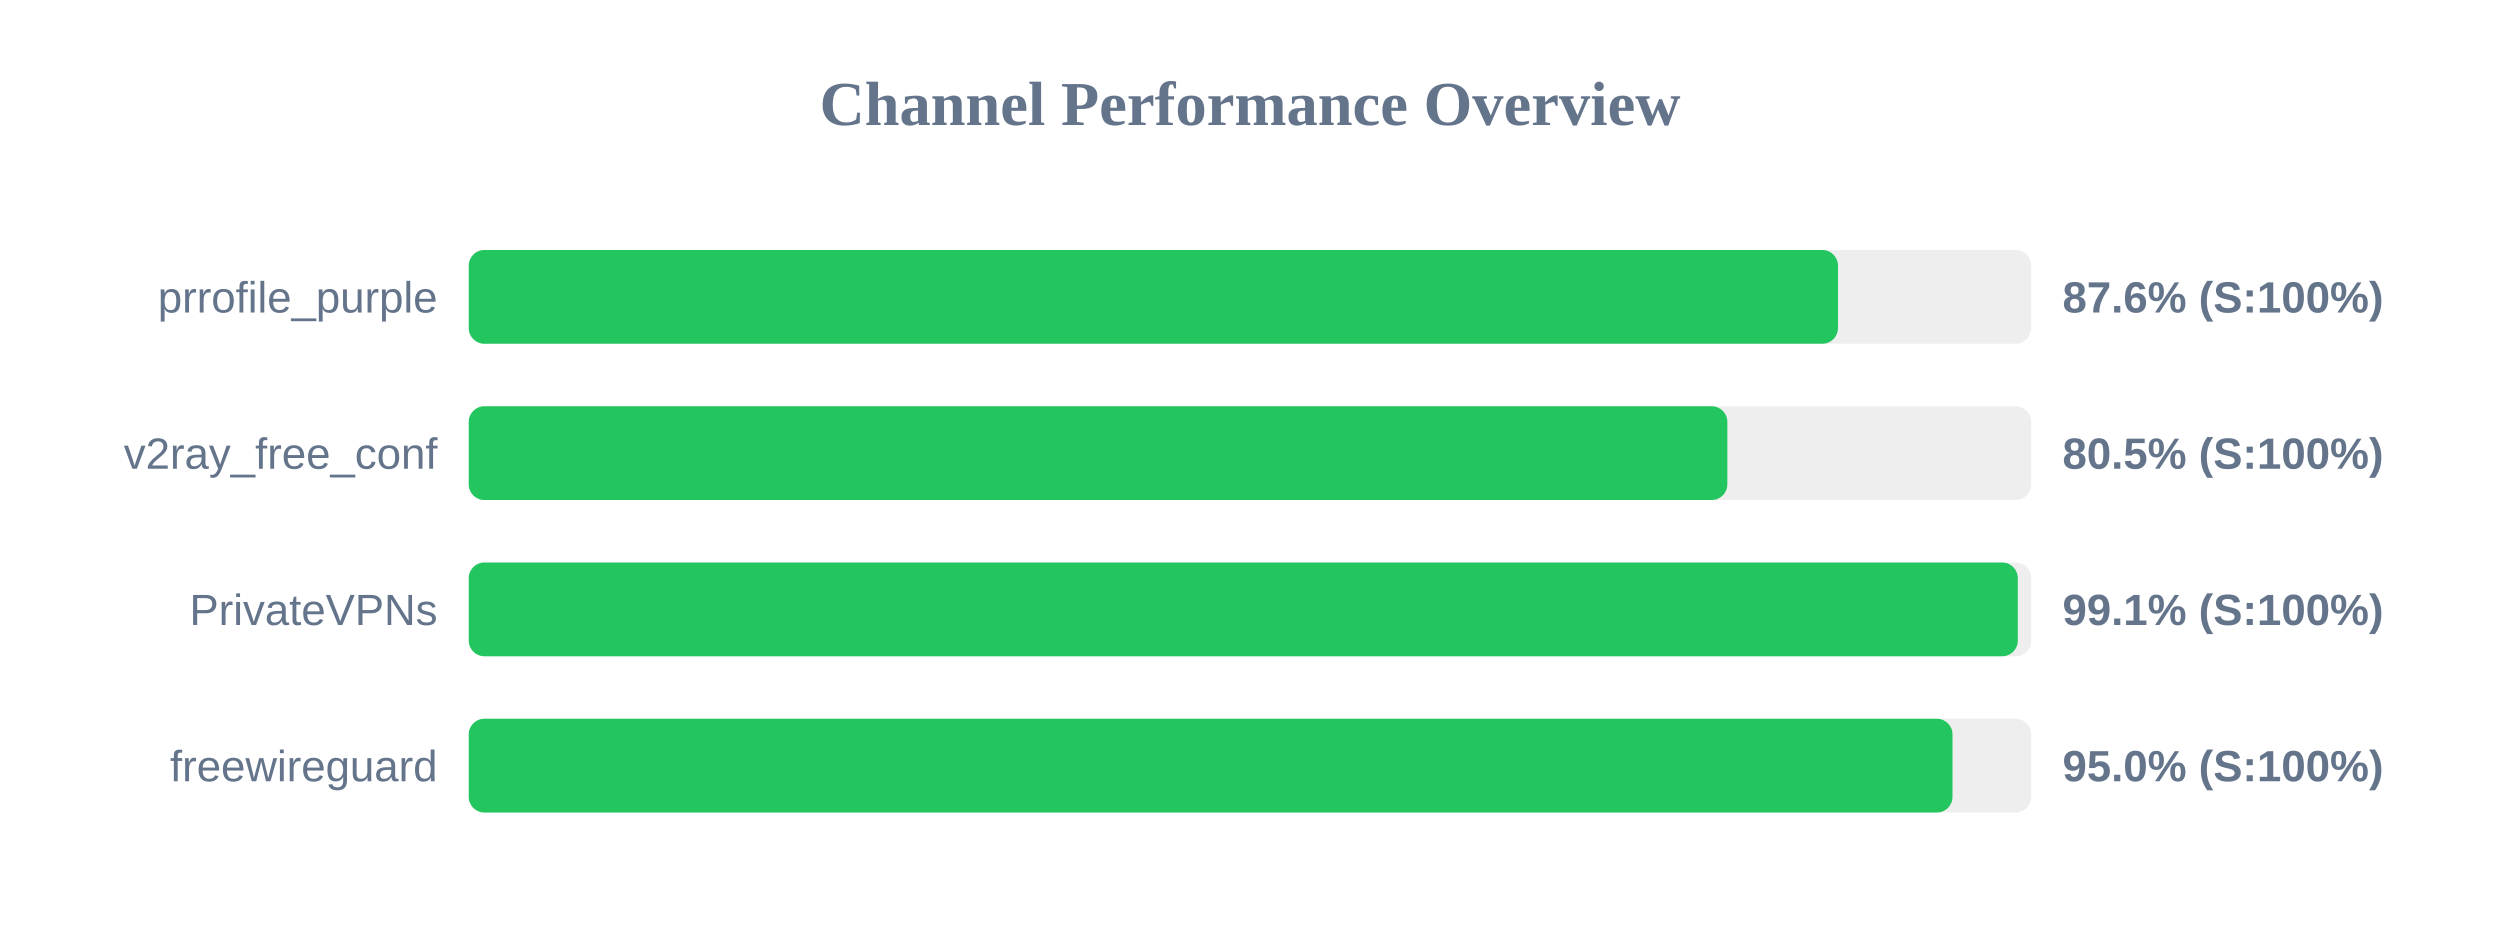
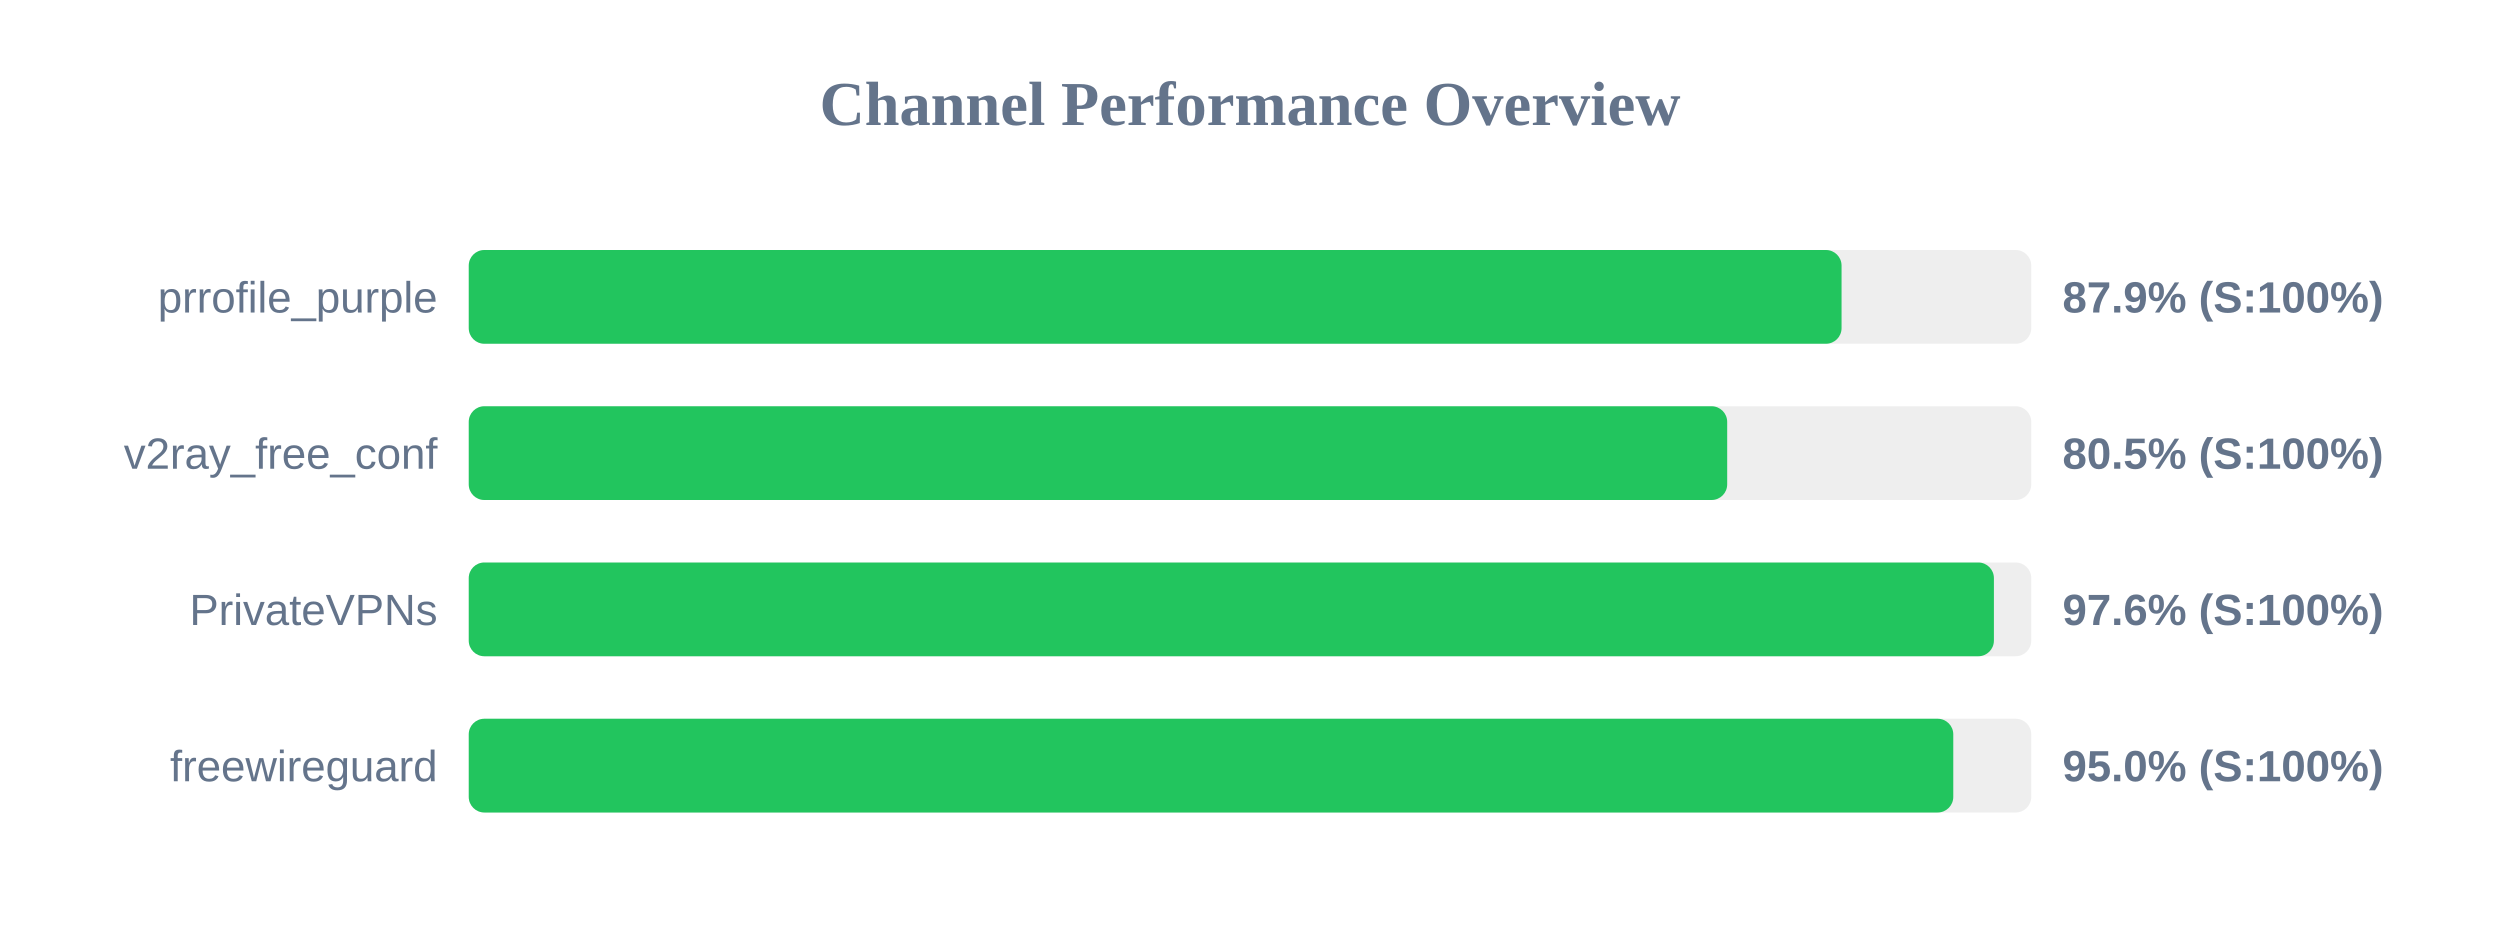
<svg xmlns="http://www.w3.org/2000/svg" width="800" height="300" version="1.1">
  <style>
        .row { font: 14px Arial; fill: #64748b; }
        .score { font: bold 14px Arial; fill: #64748b; }
    </style>
  <text x="400" y="40" text-anchor="middle" font-size="20px" font-weight="bold" fill="#64748b">Channel Performance Overview</text>
  <rect x="150" y="80" width="500" height="30" fill="#eee" rx="5" />
-   <rect x="150" y="80" width="438.15" height="30" fill="#22c55e" rx="5" />
+   <rect x="150" y="80" width="439.3" height="30" fill="#22c55e" rx="5" />
  <text x="140" y="100" text-anchor="end" class="row">prrofile_purple</text>
-   <text x="660" y="100" text-anchor="start" class="score">87.6% (S:100%)</text>
+   <text x="660" y="100" text-anchor="start" class="score">87.9% (S:100%)</text>
  <rect x="150" y="130" width="500" height="30" fill="#eee" rx="5" />
-   <rect x="150" y="130" width="402.75" height="30" fill="#22c55e" rx="5" />
+   <rect x="150" y="130" width="402.7" height="30" fill="#22c55e" rx="5" />
  <text x="140" y="150" text-anchor="end" class="row">v2ray_free_conf</text>
  <text x="660" y="150" text-anchor="start" class="score">80.5% (S:100%)</text>
  <rect x="150" y="180" width="500" height="30" fill="#eee" rx="5" />
-   <rect x="150" y="180" width="495.7" height="30" fill="#22c55e" rx="5" />
+   <rect x="150" y="180" width="488.05" height="30" fill="#22c55e" rx="5" />
  <text x="140" y="200" text-anchor="end" class="row">PrivateVPNs</text>
-   <text x="660" y="200" text-anchor="start" class="score">99.1% (S:100%)</text>
+   <text x="660" y="200" text-anchor="start" class="score">97.6% (S:100%)</text>
  <rect x="150" y="230" width="500" height="30" fill="#eee" rx="5" />
-   <rect x="150" y="230" width="474.8" height="30" fill="#22c55e" rx="5" />
+   <rect x="150" y="230" width="475.05" height="30" fill="#22c55e" rx="5" />
  <text x="140" y="250" text-anchor="end" class="row">freewireguard</text>
  <text x="660" y="250" text-anchor="start" class="score">95.0% (S:100%)</text>
</svg>
